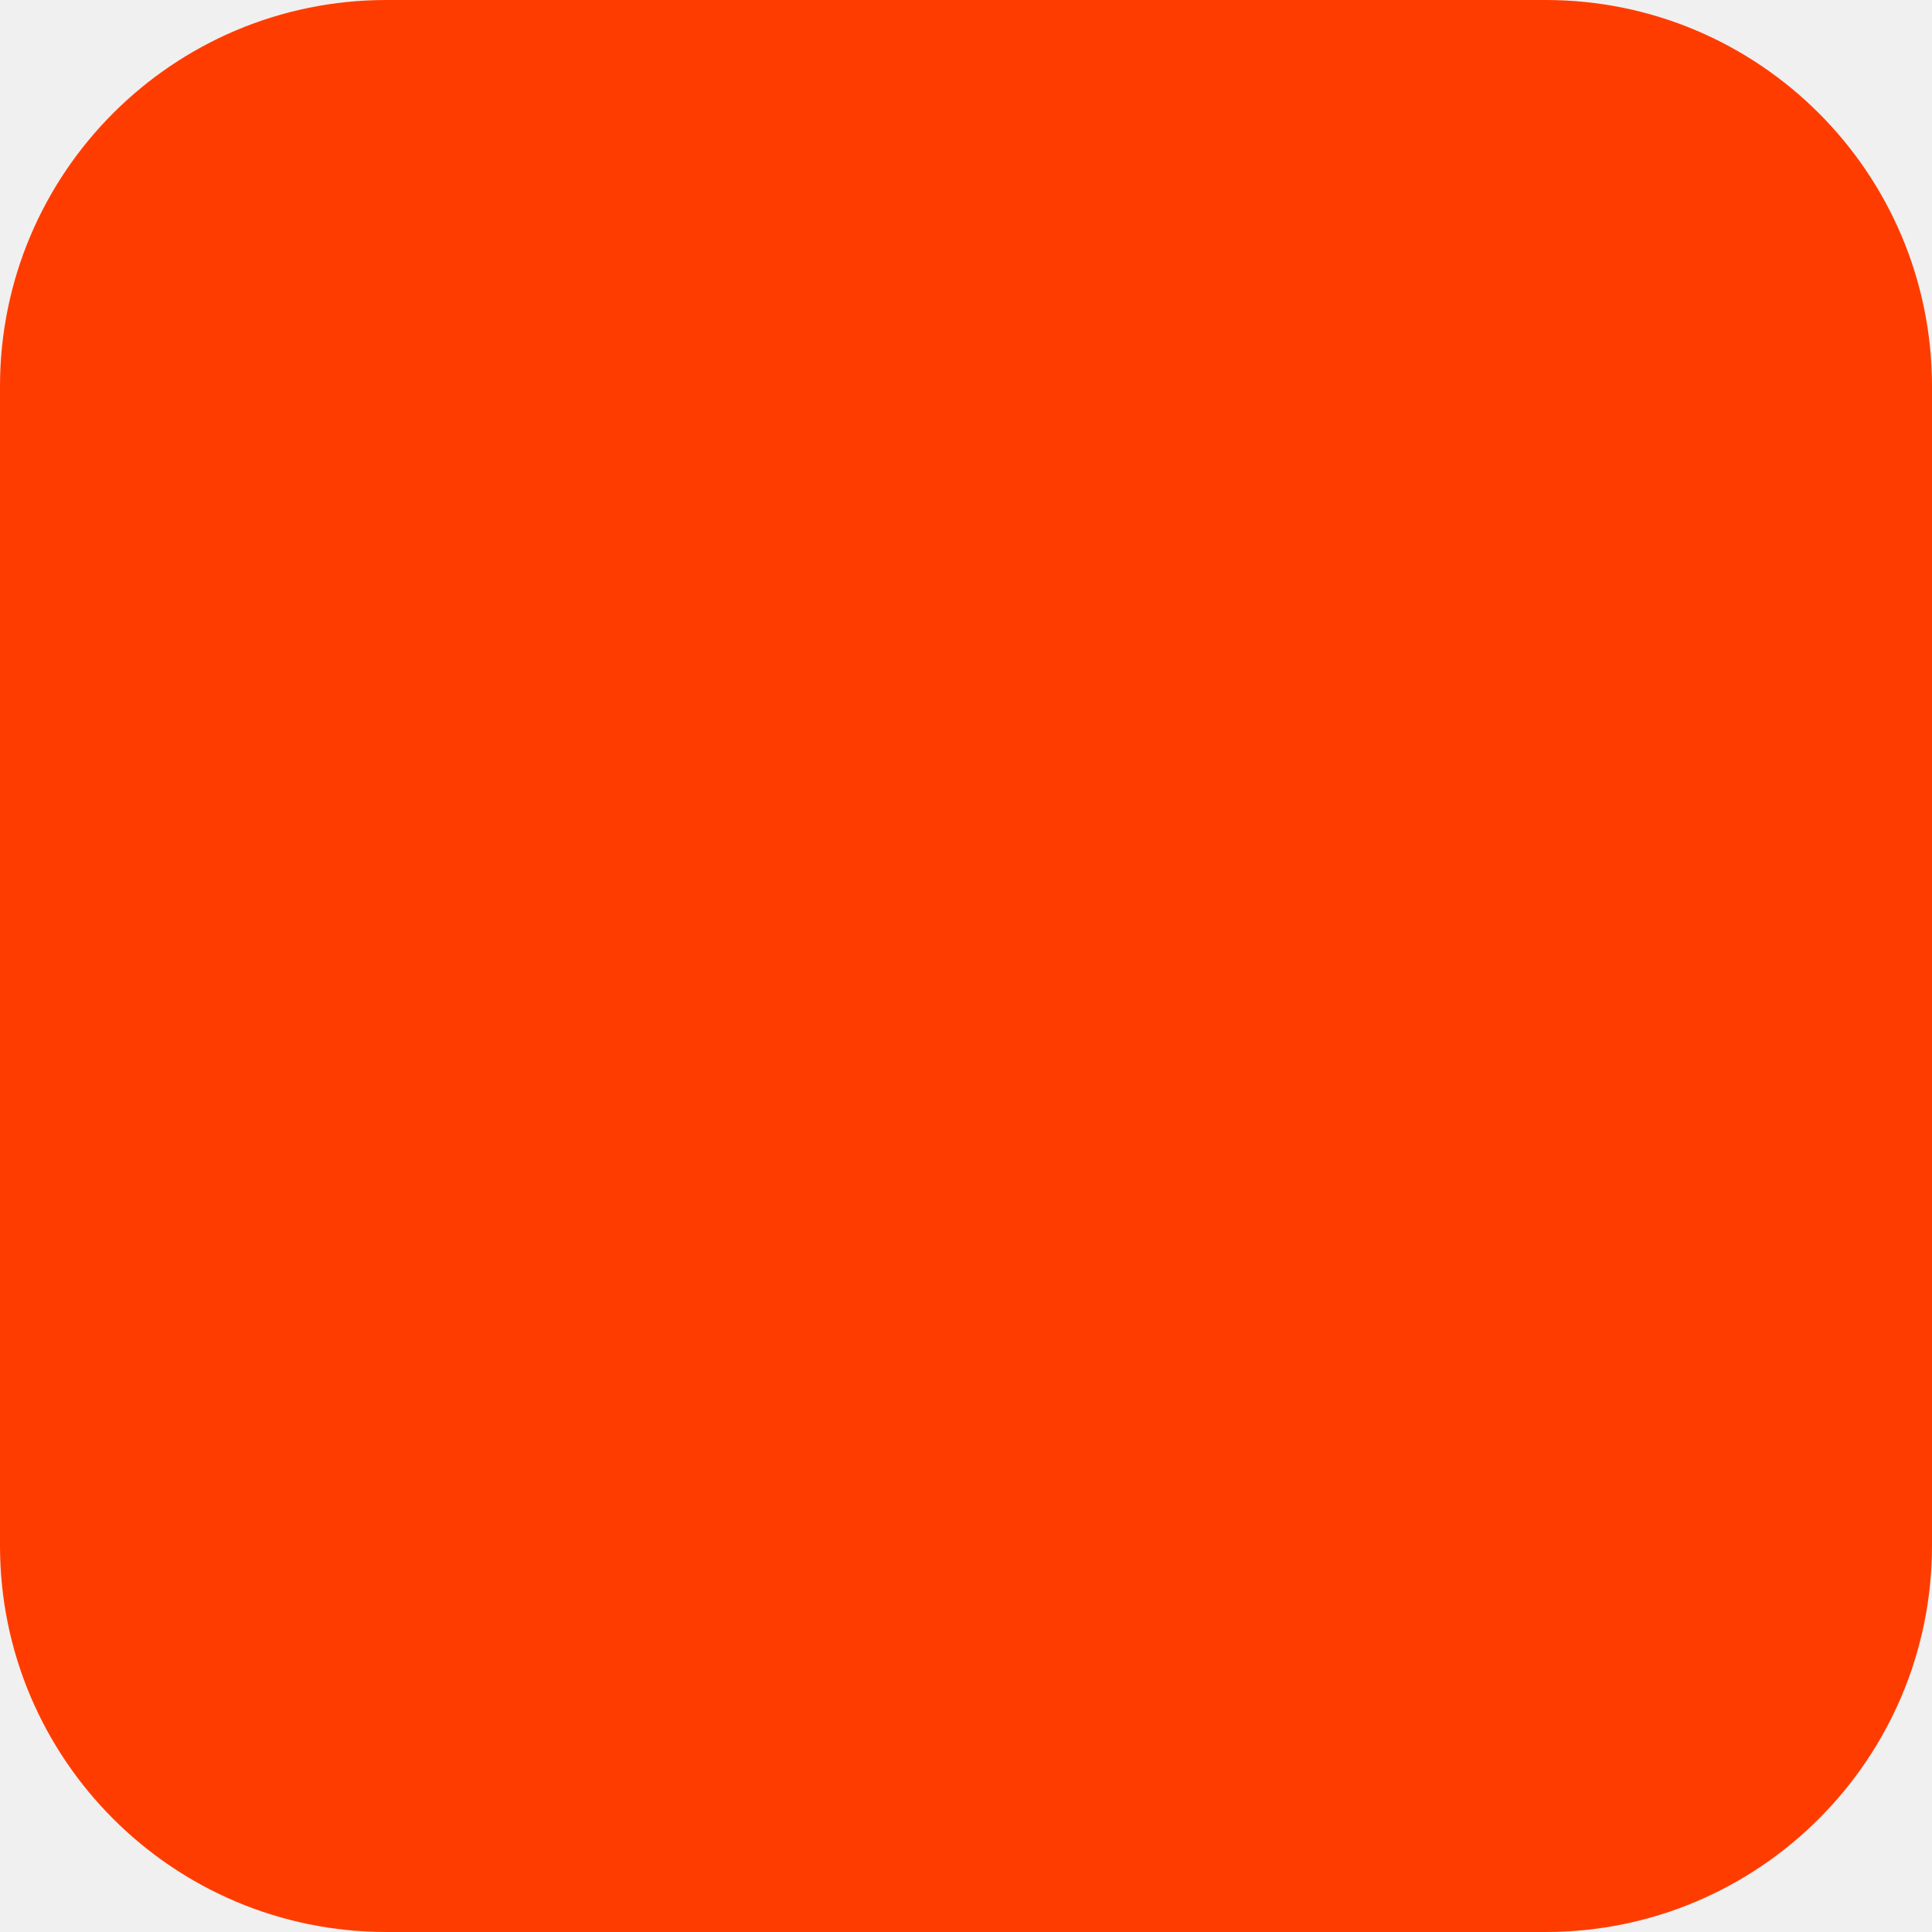
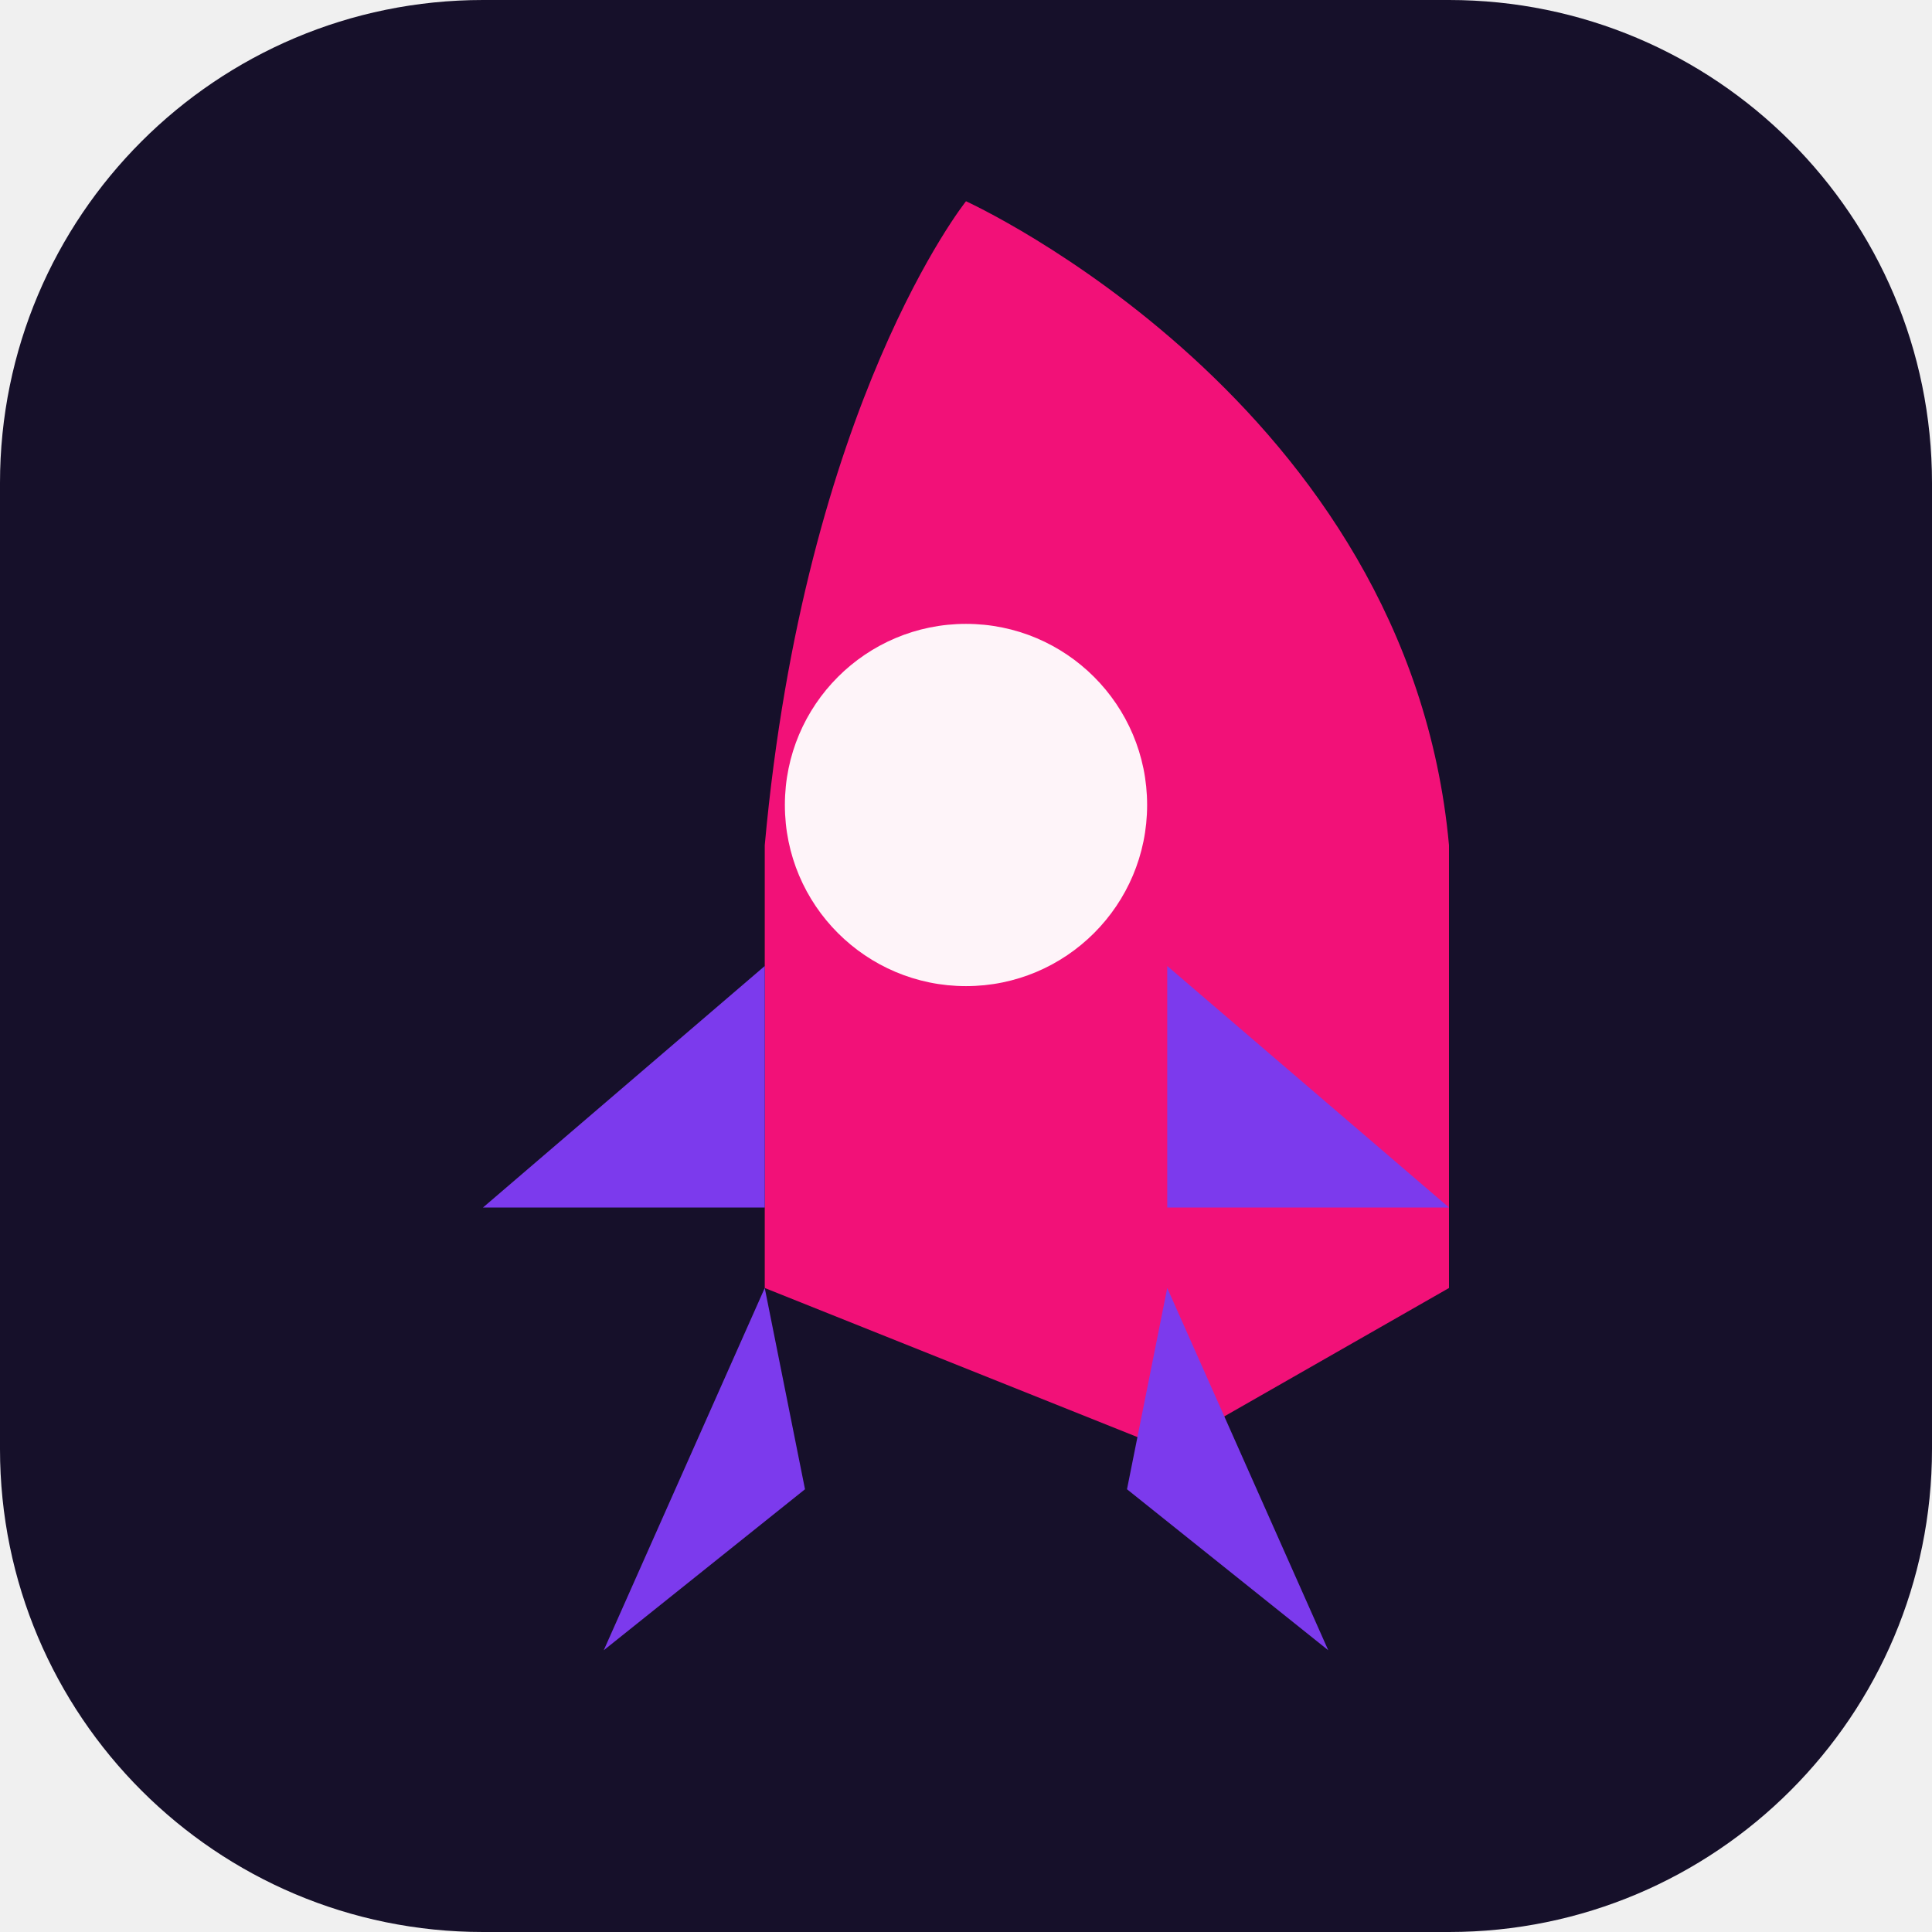
<svg xmlns="http://www.w3.org/2000/svg" width="180" height="180" viewBox="0 0 180 180" fill="none">
-   <rect width="180" height="180" rx="36" fill="#FF3C00" />
+   <rect width="180" height="180" rx="45" fill="#16102a" />
+   <path d="M90 18.75 C90 18.75 131.25 37.5 135 78.75 L135 120 L108.75 135 L71.25 120 L71.25 78.75 C75 37.5 90 18.75 90 18.75Z" fill="#f21178" />
+   <circle cx="90" cy="75" r="16.875" fill="white" opacity="0.95" />
+   <path d="M71.25 120 L56.25 153.75 L75 138.75 Z" fill="#7c3aed" />
+   <path d="M108.75 120 L123.75 153.75 L105 138.75 Z" fill="#7c3aed" />
+   <path d="M71.25 90 L45 112.5 L71.25 112.5 Z" fill="#7c3aed" />
+   <path d="M108.75 90 L135 112.5 L108.75 112.5 Z" fill="#7c3aed" />
</svg>
